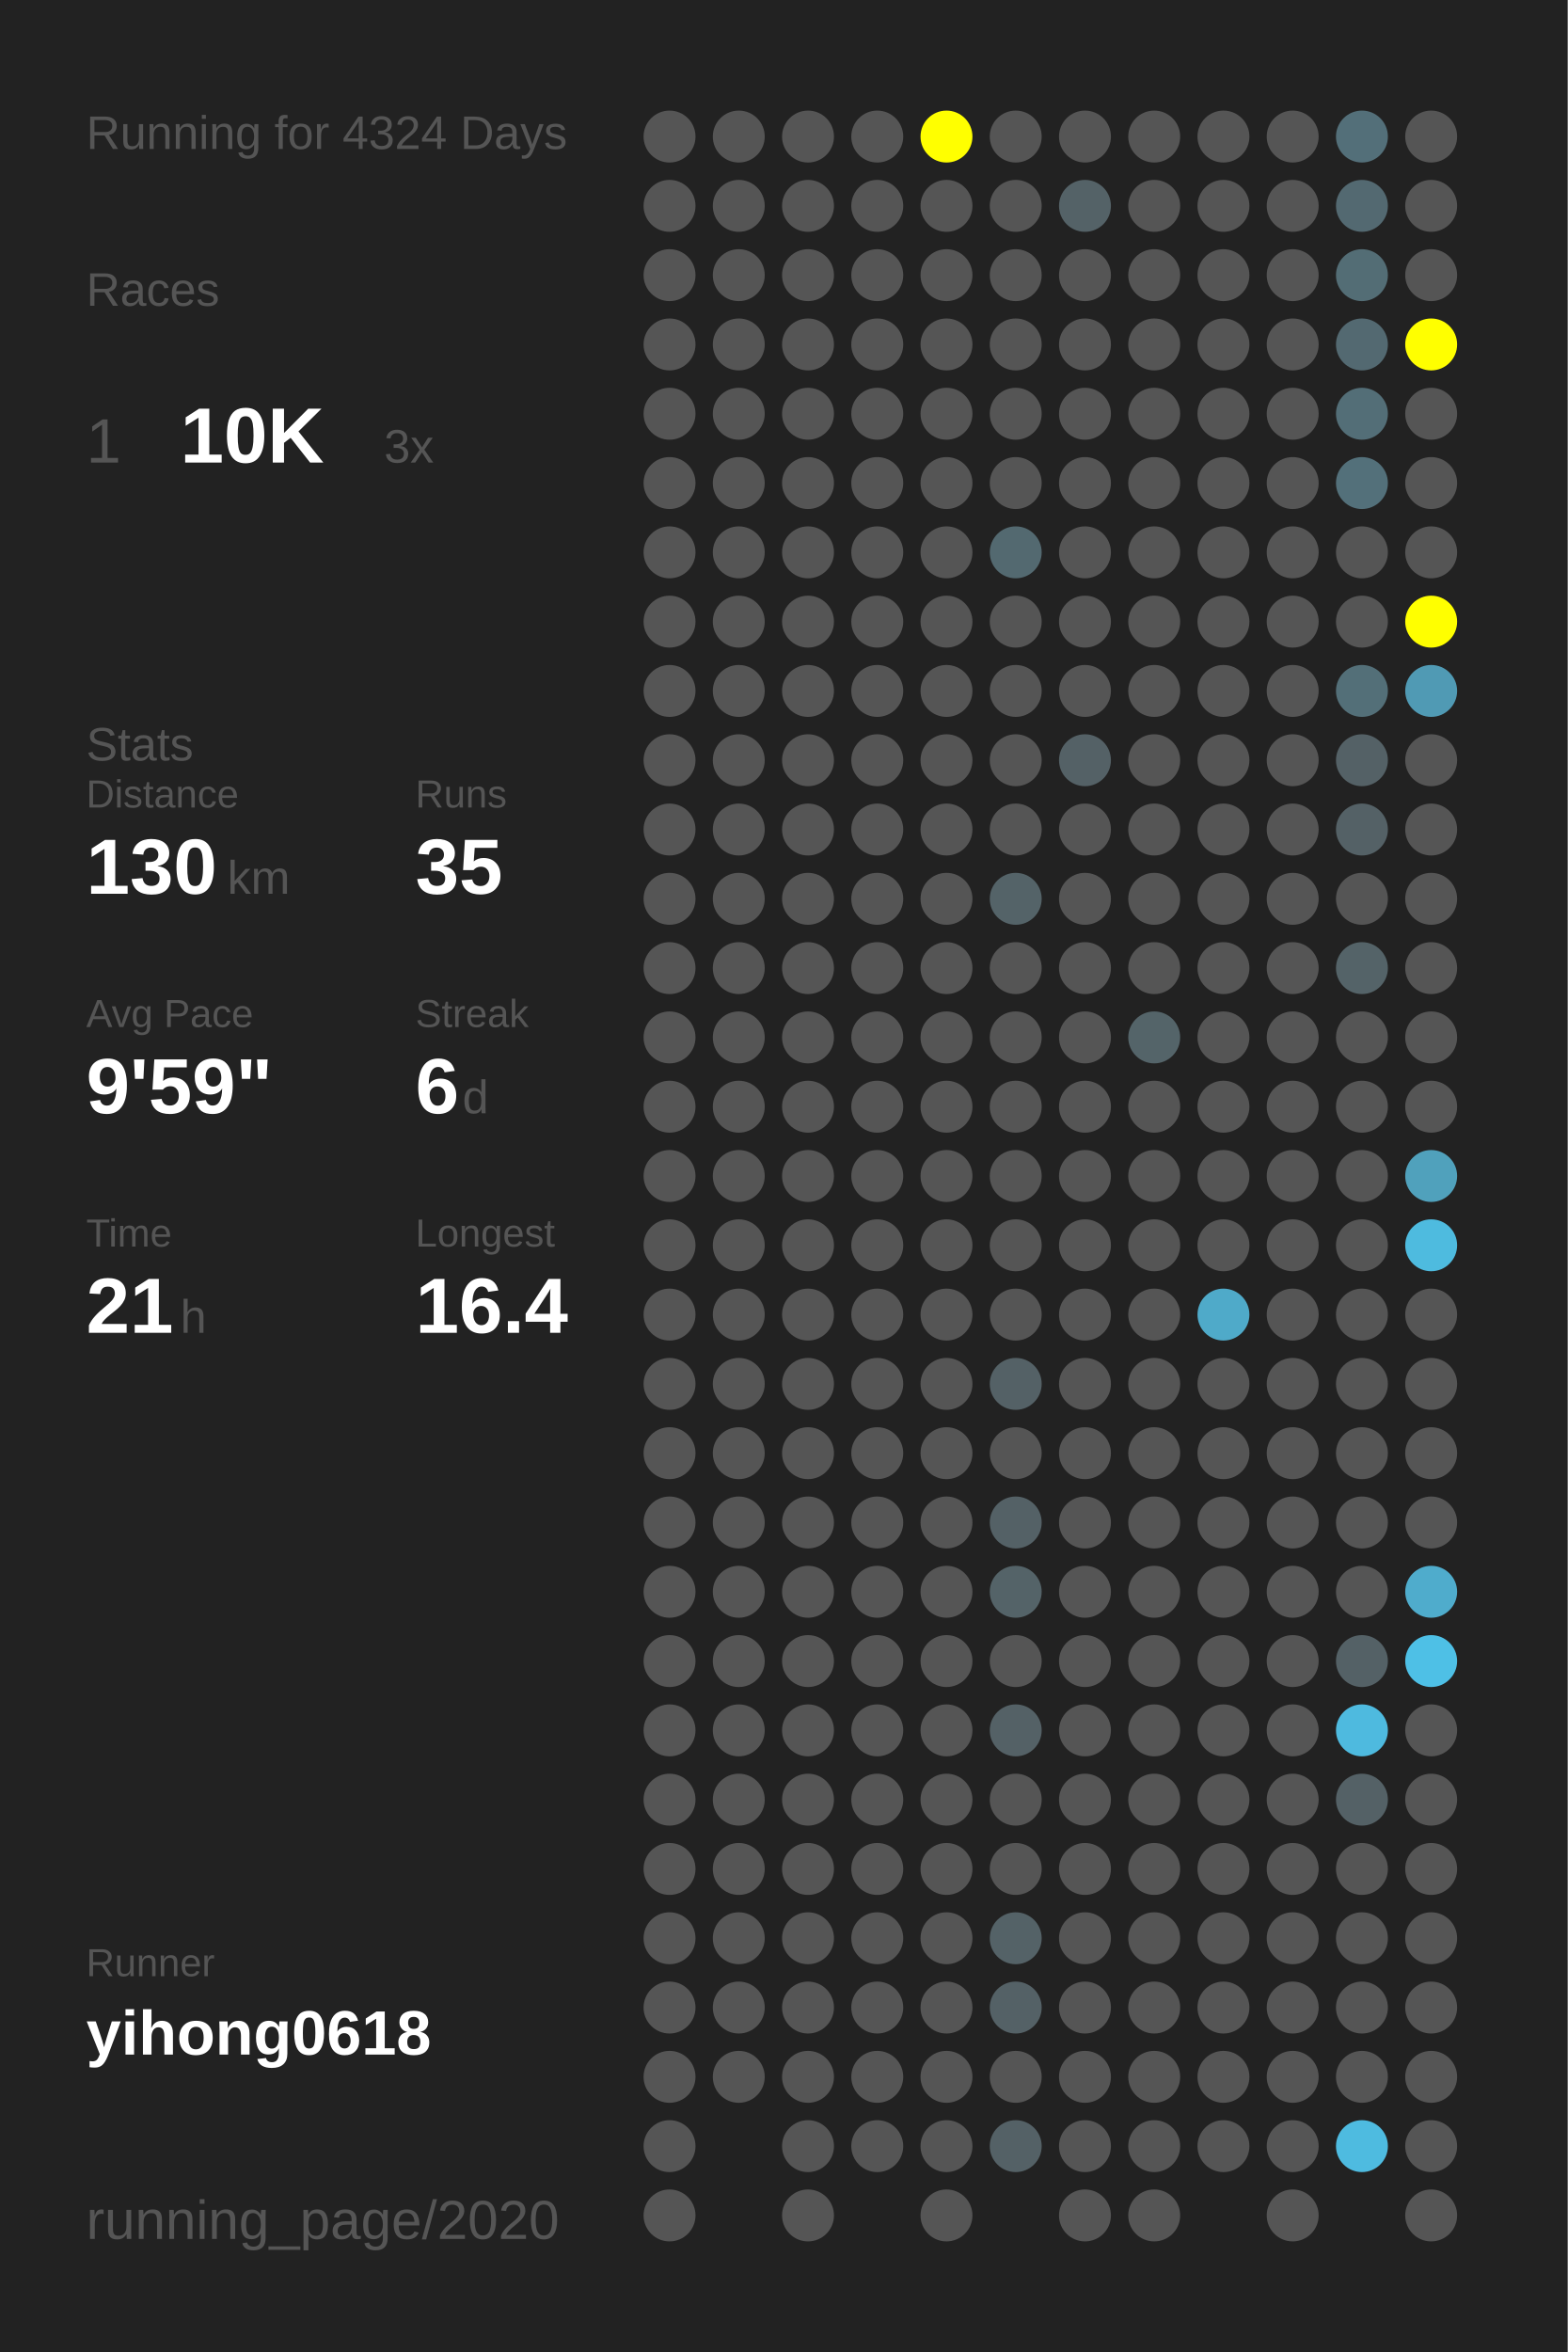
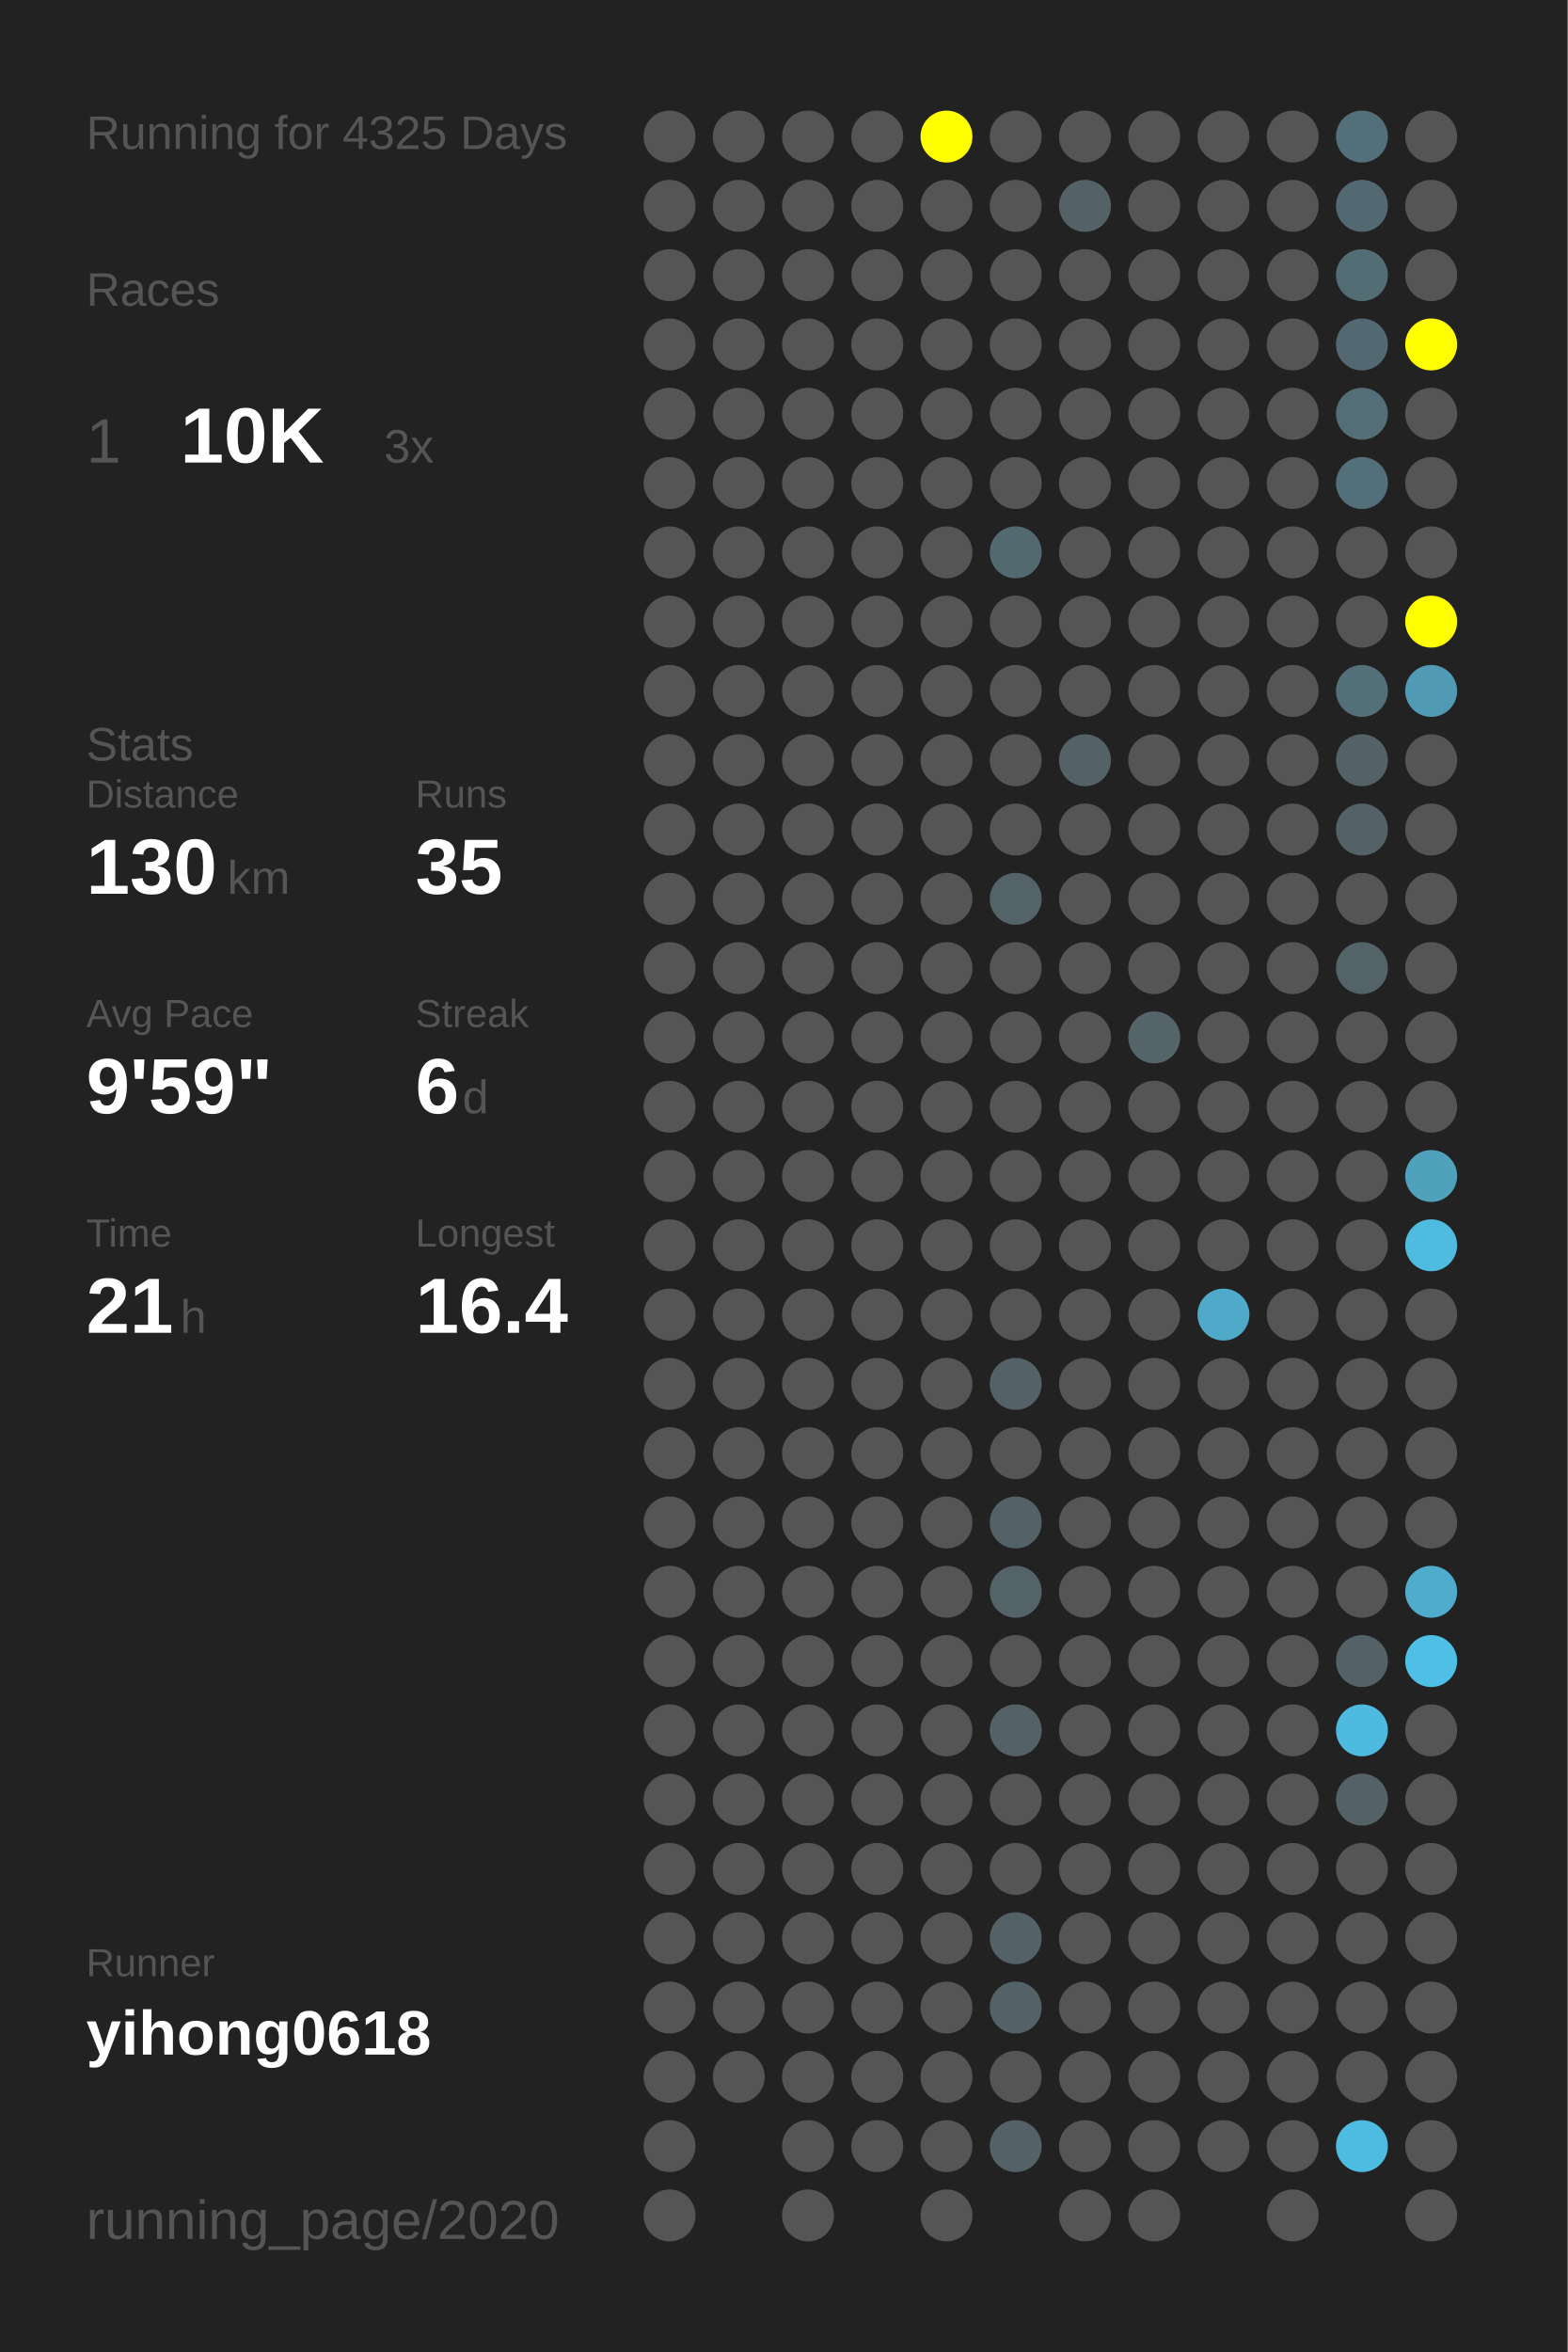
<svg xmlns="http://www.w3.org/2000/svg" baseProfile="full" height="300mm" version="1.1" viewBox="0,0,200,300" width="200mm">
  <defs />
  <rect fill="#222222" height="300" width="200" x="0" y="0" />
-   <text fill="#555555" style="font-size:6px; font-family:Arial;" x="11" y="19">Running for 4324 Days</text>
+   <text fill="#555555" style="font-size:6px; font-family:Arial;" x="11" y="19">Running for 4325 Days</text>
  <text fill="#555555" style="font-size:6px; font-family:Arial;" x="11" y="39">Races</text>
  <text fill="#555555" style="font-size:8px; font-family:Arial;" x="11" y="59">1</text>
  <text fill="#FFFFFF" style="font-size:10px; font-family:Arial; font-weight:bold;" x="23" y="59">10K</text>
  <text fill="#555555" style="font-size:6px; font-family:Arial;" x="49" y="59">3x</text>
  <text fill="#555555" style="font-size:6px; font-family:Arial;" x="11" y="97">Stats</text>
  <text fill="#555555" style="font-size:5px; font-family:Arial;" x="11" y="103">Distance</text>
  <text fill="#FFFFFF" style="font-size:10px; font-family:Arial; font-weight:bold;" x="11" y="114">130</text>
  <text fill="#555555" style="font-size:6px; font-family:Arial;" x="29" y="114">km</text>
  <text fill="#555555" style="font-size:5px; font-family:Arial;" x="53" y="103">Runs</text>
  <text fill="#FFFFFF" style="font-size:10px; font-family:Arial; font-weight:bold;" x="53" y="114">35</text>
  <text fill="#555555" style="font-size:5px; font-family:Arial;" x="11" y="131">Avg Pace</text>
  <text fill="#FFFFFF" style="font-size:10px; font-family:Arial; font-weight:bold;" x="11" y="142">9'59"</text>
  <text fill="#555555" style="font-size:5px; font-family:Arial;" x="53" y="131">Streak</text>
  <text fill="#FFFFFF" style="font-size:10px; font-family:Arial; font-weight:bold;" x="53" y="142">6</text>
  <text fill="#555555" style="font-size:6px; font-family:Arial;" x="59" y="142">d</text>
  <text fill="#555555" style="font-size:5px; font-family:Arial;" x="11" y="159">Time</text>
  <text fill="#FFFFFF" style="font-size:10px; font-family:Arial; font-weight:bold;" x="11" y="170">21</text>
  <text fill="#555555" style="font-size:6px; font-family:Arial;" x="23" y="170">h</text>
  <text fill="#555555" style="font-size:5px; font-family:Arial;" x="53" y="159">Longest</text>
  <text fill="#FFFFFF" style="font-size:10px; font-family:Arial; font-weight:bold;" x="53" y="170">16.4</text>
  <text fill="#555555" style="font-size:5px; font-family:Arial;" x="11" y="252.065">Runner</text>
  <text fill="#FFFFFF" style="font-size:8px; font-family:Arial; font-weight:bold;" x="11" y="262.065">yihong0618</text>
  <text fill="#555555" style="font-size:7px; font-family:Arial;" x="11" y="285.581">running_page/2020</text>
  <circle cx="85.417" cy="17.419" fill="#555555" r="3.312" />
  <circle cx="85.417" cy="26.258" fill="#555555" r="3.312" />
  <circle cx="85.417" cy="35.097" fill="#555555" r="3.312" />
  <circle cx="85.417" cy="43.935" fill="#555555" r="3.312" />
  <circle cx="85.417" cy="52.774" fill="#555555" r="3.312" />
  <circle cx="85.417" cy="61.613" fill="#555555" r="3.312" />
  <circle cx="85.417" cy="70.452" fill="#555555" r="3.312" />
  <circle cx="85.417" cy="79.29" fill="#555555" r="3.312" />
  <circle cx="85.417" cy="88.129" fill="#555555" r="3.312" />
  <circle cx="85.417" cy="96.968" fill="#555555" r="3.312" />
  <circle cx="85.417" cy="105.806" fill="#555555" r="3.312" />
  <circle cx="85.417" cy="114.645" fill="#555555" r="3.312" />
  <circle cx="85.417" cy="123.484" fill="#555555" r="3.312" />
  <circle cx="85.417" cy="132.323" fill="#555555" r="3.312" />
  <circle cx="85.417" cy="141.161" fill="#555555" r="3.312" />
  <circle cx="85.417" cy="150" fill="#555555" r="3.312" />
  <circle cx="85.417" cy="158.839" fill="#555555" r="3.312" />
  <circle cx="85.417" cy="167.677" fill="#555555" r="3.312" />
  <circle cx="85.417" cy="176.516" fill="#555555" r="3.312" />
  <circle cx="85.417" cy="185.355" fill="#555555" r="3.312" />
  <circle cx="85.417" cy="194.194" fill="#555555" r="3.312" />
  <circle cx="85.417" cy="203.032" fill="#555555" r="3.312" />
  <circle cx="85.417" cy="211.871" fill="#555555" r="3.312" />
  <circle cx="85.417" cy="220.71" fill="#555555" r="3.312" />
  <circle cx="85.417" cy="229.548" fill="#555555" r="3.312" />
  <circle cx="85.417" cy="238.387" fill="#555555" r="3.312" />
  <circle cx="85.417" cy="247.226" fill="#555555" r="3.312" />
  <circle cx="85.417" cy="256.065" fill="#555555" r="3.312" />
  <circle cx="85.417" cy="264.903" fill="#555555" r="3.312" />
  <circle cx="85.417" cy="273.742" fill="#555555" r="3.312" />
  <circle cx="85.417" cy="282.581" fill="#555555" r="3.312" />
  <circle cx="94.25" cy="17.419" fill="#555555" r="3.312" />
  <circle cx="94.25" cy="26.258" fill="#555555" r="3.312" />
  <circle cx="94.25" cy="35.097" fill="#555555" r="3.312" />
  <circle cx="94.25" cy="43.935" fill="#555555" r="3.312" />
  <circle cx="94.25" cy="52.774" fill="#555555" r="3.312" />
  <circle cx="94.25" cy="61.613" fill="#555555" r="3.312" />
  <circle cx="94.25" cy="70.452" fill="#555555" r="3.312" />
  <circle cx="94.25" cy="79.29" fill="#555555" r="3.312" />
  <circle cx="94.25" cy="88.129" fill="#555555" r="3.312" />
  <circle cx="94.25" cy="96.968" fill="#555555" r="3.312" />
  <circle cx="94.25" cy="105.806" fill="#555555" r="3.312" />
  <circle cx="94.25" cy="114.645" fill="#555555" r="3.312" />
  <circle cx="94.25" cy="123.484" fill="#555555" r="3.312" />
  <circle cx="94.25" cy="132.323" fill="#555555" r="3.312" />
  <circle cx="94.25" cy="141.161" fill="#555555" r="3.312" />
  <circle cx="94.25" cy="150" fill="#555555" r="3.312" />
  <circle cx="94.25" cy="158.839" fill="#555555" r="3.312" />
  <circle cx="94.25" cy="167.677" fill="#555555" r="3.312" />
  <circle cx="94.25" cy="176.516" fill="#555555" r="3.312" />
  <circle cx="94.25" cy="185.355" fill="#555555" r="3.312" />
  <circle cx="94.25" cy="194.194" fill="#555555" r="3.312" />
  <circle cx="94.25" cy="203.032" fill="#555555" r="3.312" />
  <circle cx="94.25" cy="211.871" fill="#555555" r="3.312" />
  <circle cx="94.25" cy="220.71" fill="#555555" r="3.312" />
  <circle cx="94.25" cy="229.548" fill="#555555" r="3.312" />
  <circle cx="94.25" cy="238.387" fill="#555555" r="3.312" />
  <circle cx="94.25" cy="247.226" fill="#555555" r="3.312" />
  <circle cx="94.25" cy="256.065" fill="#555555" r="3.312" />
  <circle cx="94.25" cy="264.903" fill="#555555" r="3.312" />
  <circle cx="103.083" cy="17.419" fill="#555555" r="3.312" />
  <circle cx="103.083" cy="26.258" fill="#555555" r="3.312" />
  <circle cx="103.083" cy="35.097" fill="#555555" r="3.312" />
  <circle cx="103.083" cy="43.935" fill="#555555" r="3.312" />
  <circle cx="103.083" cy="52.774" fill="#555555" r="3.312" />
  <circle cx="103.083" cy="61.613" fill="#555555" r="3.312" />
  <circle cx="103.083" cy="70.452" fill="#555555" r="3.312" />
  <circle cx="103.083" cy="79.29" fill="#555555" r="3.312" />
  <circle cx="103.083" cy="88.129" fill="#555555" r="3.312" />
  <circle cx="103.083" cy="96.968" fill="#555555" r="3.312" />
  <circle cx="103.083" cy="105.806" fill="#555555" r="3.312" />
  <circle cx="103.083" cy="114.645" fill="#555555" r="3.312" />
  <circle cx="103.083" cy="123.484" fill="#555555" r="3.312" />
  <circle cx="103.083" cy="132.323" fill="#555555" r="3.312" />
  <circle cx="103.083" cy="141.161" fill="#555555" r="3.312" />
  <circle cx="103.083" cy="150" fill="#555555" r="3.312" />
  <circle cx="103.083" cy="158.839" fill="#555555" r="3.312" />
  <circle cx="103.083" cy="167.677" fill="#555555" r="3.312" />
  <circle cx="103.083" cy="176.516" fill="#555555" r="3.312" />
  <circle cx="103.083" cy="185.355" fill="#555555" r="3.312" />
  <circle cx="103.083" cy="194.194" fill="#555555" r="3.312" />
  <circle cx="103.083" cy="203.032" fill="#555555" r="3.312" />
  <circle cx="103.083" cy="211.871" fill="#555555" r="3.312" />
  <circle cx="103.083" cy="220.71" fill="#555555" r="3.312" />
  <circle cx="103.083" cy="229.548" fill="#555555" r="3.312" />
  <circle cx="103.083" cy="238.387" fill="#555555" r="3.312" />
  <circle cx="103.083" cy="247.226" fill="#555555" r="3.312" />
  <circle cx="103.083" cy="256.065" fill="#555555" r="3.312" />
  <circle cx="103.083" cy="264.903" fill="#555555" r="3.312" />
  <circle cx="103.083" cy="273.742" fill="#555555" r="3.312" />
  <circle cx="103.083" cy="282.581" fill="#555555" r="3.312" />
  <circle cx="111.917" cy="17.419" fill="#555555" r="3.312" />
  <circle cx="111.917" cy="26.258" fill="#555555" r="3.312" />
  <circle cx="111.917" cy="35.097" fill="#555555" r="3.312" />
  <circle cx="111.917" cy="43.935" fill="#555555" r="3.312" />
  <circle cx="111.917" cy="52.774" fill="#555555" r="3.312" />
  <circle cx="111.917" cy="61.613" fill="#555555" r="3.312" />
  <circle cx="111.917" cy="70.452" fill="#555555" r="3.312" />
  <circle cx="111.917" cy="79.29" fill="#555555" r="3.312" />
  <circle cx="111.917" cy="88.129" fill="#555555" r="3.312" />
  <circle cx="111.917" cy="96.968" fill="#555555" r="3.312" />
  <circle cx="111.917" cy="105.806" fill="#555555" r="3.312" />
  <circle cx="111.917" cy="114.645" fill="#555555" r="3.312" />
  <circle cx="111.917" cy="123.484" fill="#555555" r="3.312" />
  <circle cx="111.917" cy="132.323" fill="#555555" r="3.312" />
  <circle cx="111.917" cy="141.161" fill="#555555" r="3.312" />
  <circle cx="111.917" cy="150" fill="#555555" r="3.312" />
  <circle cx="111.917" cy="158.839" fill="#555555" r="3.312" />
  <circle cx="111.917" cy="167.677" fill="#555555" r="3.312" />
  <circle cx="111.917" cy="176.516" fill="#555555" r="3.312" />
  <circle cx="111.917" cy="185.355" fill="#555555" r="3.312" />
  <circle cx="111.917" cy="194.194" fill="#555555" r="3.312" />
  <circle cx="111.917" cy="203.032" fill="#555555" r="3.312" />
  <circle cx="111.917" cy="211.871" fill="#555555" r="3.312" />
  <circle cx="111.917" cy="220.71" fill="#555555" r="3.312" />
  <circle cx="111.917" cy="229.548" fill="#555555" r="3.312" />
  <circle cx="111.917" cy="238.387" fill="#555555" r="3.312" />
  <circle cx="111.917" cy="247.226" fill="#555555" r="3.312" />
  <circle cx="111.917" cy="256.065" fill="#555555" r="3.312" />
  <circle cx="111.917" cy="264.903" fill="#555555" r="3.312" />
  <circle cx="111.917" cy="273.742" fill="#555555" r="3.312" />
  <circle cx="120.75" cy="17.419" fill="#FFFF00" r="3.312" />
  <circle cx="120.75" cy="26.258" fill="#555555" r="3.312" />
  <circle cx="120.75" cy="35.097" fill="#555555" r="3.312" />
  <circle cx="120.75" cy="43.935" fill="#555555" r="3.312" />
  <circle cx="120.75" cy="52.774" fill="#555555" r="3.312" />
  <circle cx="120.75" cy="61.613" fill="#555555" r="3.312" />
  <circle cx="120.75" cy="70.452" fill="#555555" r="3.312" />
  <circle cx="120.75" cy="79.29" fill="#555555" r="3.312" />
  <circle cx="120.75" cy="88.129" fill="#555555" r="3.312" />
  <circle cx="120.75" cy="96.968" fill="#555555" r="3.312" />
  <circle cx="120.75" cy="105.806" fill="#555555" r="3.312" />
  <circle cx="120.75" cy="114.645" fill="#555555" r="3.312" />
  <circle cx="120.75" cy="123.484" fill="#555555" r="3.312" />
  <circle cx="120.75" cy="132.323" fill="#555555" r="3.312" />
  <circle cx="120.75" cy="141.161" fill="#555555" r="3.312" />
  <circle cx="120.75" cy="150" fill="#555555" r="3.312" />
  <circle cx="120.75" cy="158.839" fill="#555555" r="3.312" />
  <circle cx="120.75" cy="167.677" fill="#555555" r="3.312" />
  <circle cx="120.75" cy="176.516" fill="#555555" r="3.312" />
  <circle cx="120.75" cy="185.355" fill="#555555" r="3.312" />
  <circle cx="120.75" cy="194.194" fill="#555555" r="3.312" />
  <circle cx="120.75" cy="203.032" fill="#555555" r="3.312" />
  <circle cx="120.75" cy="211.871" fill="#555555" r="3.312" />
  <circle cx="120.75" cy="220.71" fill="#555555" r="3.312" />
  <circle cx="120.75" cy="229.548" fill="#555555" r="3.312" />
  <circle cx="120.75" cy="238.387" fill="#555555" r="3.312" />
  <circle cx="120.75" cy="247.226" fill="#555555" r="3.312" />
  <circle cx="120.75" cy="256.065" fill="#555555" r="3.312" />
  <circle cx="120.75" cy="264.903" fill="#555555" r="3.312" />
  <circle cx="120.75" cy="273.742" fill="#555555" r="3.312" />
  <circle cx="120.75" cy="282.581" fill="#555555" r="3.312" />
  <circle cx="129.583" cy="17.419" fill="#555555" r="3.312" />
  <circle cx="129.583" cy="26.258" fill="#555555" r="3.312" />
  <circle cx="129.583" cy="35.097" fill="#555555" r="3.312" />
  <circle cx="129.583" cy="43.935" fill="#555555" r="3.312" />
  <circle cx="129.583" cy="52.774" fill="#555555" r="3.312" />
  <circle cx="129.583" cy="61.613" fill="#555555" r="3.312" />
  <circle cx="129.583" cy="70.452" fill="#536970" r="3.312" />
  <circle cx="129.583" cy="79.29" fill="#555555" r="3.312" />
  <circle cx="129.583" cy="88.129" fill="#555555" r="3.312" />
  <circle cx="129.583" cy="96.968" fill="#555555" r="3.312" />
  <circle cx="129.583" cy="105.806" fill="#555555" r="3.312" />
  <circle cx="129.583" cy="114.645" fill="#546368" r="3.312" />
  <circle cx="129.583" cy="123.484" fill="#555555" r="3.312" />
  <circle cx="129.583" cy="132.323" fill="#555555" r="3.312" />
  <circle cx="129.583" cy="141.161" fill="#555555" r="3.312" />
  <circle cx="129.583" cy="150" fill="#555555" r="3.312" />
  <circle cx="129.583" cy="158.839" fill="#555555" r="3.312" />
  <circle cx="129.583" cy="167.677" fill="#555555" r="3.312" />
  <circle cx="129.583" cy="176.516" fill="#546166" r="3.312" />
  <circle cx="129.583" cy="185.355" fill="#555555" r="3.312" />
  <circle cx="129.583" cy="194.194" fill="#546166" r="3.312" />
  <circle cx="129.583" cy="203.032" fill="#546368" r="3.312" />
  <circle cx="129.583" cy="211.871" fill="#555555" r="3.312" />
  <circle cx="129.583" cy="220.71" fill="#546166" r="3.312" />
  <circle cx="129.583" cy="229.548" fill="#555555" r="3.312" />
  <circle cx="129.583" cy="238.387" fill="#555555" r="3.312" />
  <circle cx="129.583" cy="247.226" fill="#546267" r="3.312" />
  <circle cx="129.583" cy="256.065" fill="#546166" r="3.312" />
  <circle cx="129.583" cy="264.903" fill="#555555" r="3.312" />
  <circle cx="129.583" cy="273.742" fill="#546166" r="3.312" />
  <circle cx="138.417" cy="17.419" fill="#555555" r="3.312" />
  <circle cx="138.417" cy="26.258" fill="#546267" r="3.312" />
  <circle cx="138.417" cy="35.097" fill="#555555" r="3.312" />
  <circle cx="138.417" cy="43.935" fill="#555555" r="3.312" />
  <circle cx="138.417" cy="52.774" fill="#555555" r="3.312" />
  <circle cx="138.417" cy="61.613" fill="#555555" r="3.312" />
  <circle cx="138.417" cy="70.452" fill="#555555" r="3.312" />
  <circle cx="138.417" cy="79.29" fill="#555555" r="3.312" />
  <circle cx="138.417" cy="88.129" fill="#555555" r="3.312" />
  <circle cx="138.417" cy="96.968" fill="#546166" r="3.312" />
  <circle cx="138.417" cy="105.806" fill="#555555" r="3.312" />
  <circle cx="138.417" cy="114.645" fill="#555555" r="3.312" />
  <circle cx="138.417" cy="123.484" fill="#555555" r="3.312" />
  <circle cx="138.417" cy="132.323" fill="#555555" r="3.312" />
  <circle cx="138.417" cy="141.161" fill="#555555" r="3.312" />
  <circle cx="138.417" cy="150" fill="#555555" r="3.312" />
  <circle cx="138.417" cy="158.839" fill="#555555" r="3.312" />
  <circle cx="138.417" cy="167.677" fill="#555555" r="3.312" />
  <circle cx="138.417" cy="176.516" fill="#555555" r="3.312" />
  <circle cx="138.417" cy="185.355" fill="#555555" r="3.312" />
  <circle cx="138.417" cy="194.194" fill="#555555" r="3.312" />
  <circle cx="138.417" cy="203.032" fill="#555555" r="3.312" />
  <circle cx="138.417" cy="211.871" fill="#555555" r="3.312" />
  <circle cx="138.417" cy="220.71" fill="#555555" r="3.312" />
  <circle cx="138.417" cy="229.548" fill="#555555" r="3.312" />
  <circle cx="138.417" cy="238.387" fill="#555555" r="3.312" />
  <circle cx="138.417" cy="247.226" fill="#555555" r="3.312" />
  <circle cx="138.417" cy="256.065" fill="#555555" r="3.312" />
  <circle cx="138.417" cy="264.903" fill="#555555" r="3.312" />
  <circle cx="138.417" cy="273.742" fill="#555555" r="3.312" />
  <circle cx="138.417" cy="282.581" fill="#555555" r="3.312" />
  <circle cx="147.25" cy="17.419" fill="#555555" r="3.312" />
  <circle cx="147.25" cy="26.258" fill="#555555" r="3.312" />
  <circle cx="147.25" cy="35.097" fill="#555555" r="3.312" />
  <circle cx="147.25" cy="43.935" fill="#555555" r="3.312" />
  <circle cx="147.25" cy="52.774" fill="#555555" r="3.312" />
  <circle cx="147.25" cy="61.613" fill="#555555" r="3.312" />
  <circle cx="147.25" cy="70.452" fill="#555555" r="3.312" />
  <circle cx="147.25" cy="79.29" fill="#555555" r="3.312" />
  <circle cx="147.25" cy="88.129" fill="#555555" r="3.312" />
  <circle cx="147.25" cy="96.968" fill="#555555" r="3.312" />
  <circle cx="147.25" cy="105.806" fill="#555555" r="3.312" />
  <circle cx="147.25" cy="114.645" fill="#555555" r="3.312" />
  <circle cx="147.25" cy="123.484" fill="#555555" r="3.312" />
  <circle cx="147.25" cy="132.323" fill="#546469" r="3.312" />
  <circle cx="147.25" cy="141.161" fill="#555555" r="3.312" />
  <circle cx="147.25" cy="150" fill="#555555" r="3.312" />
  <circle cx="147.25" cy="158.839" fill="#555555" r="3.312" />
  <circle cx="147.25" cy="167.677" fill="#555555" r="3.312" />
  <circle cx="147.25" cy="176.516" fill="#555555" r="3.312" />
  <circle cx="147.25" cy="185.355" fill="#555555" r="3.312" />
  <circle cx="147.25" cy="194.194" fill="#555555" r="3.312" />
  <circle cx="147.25" cy="203.032" fill="#555555" r="3.312" />
  <circle cx="147.25" cy="211.871" fill="#555555" r="3.312" />
  <circle cx="147.25" cy="220.71" fill="#555555" r="3.312" />
  <circle cx="147.25" cy="229.548" fill="#555555" r="3.312" />
  <circle cx="147.25" cy="238.387" fill="#555555" r="3.312" />
  <circle cx="147.25" cy="247.226" fill="#555555" r="3.312" />
  <circle cx="147.25" cy="256.065" fill="#555555" r="3.312" />
  <circle cx="147.25" cy="264.903" fill="#555555" r="3.312" />
  <circle cx="147.25" cy="273.742" fill="#555555" r="3.312" />
  <circle cx="147.25" cy="282.581" fill="#555555" r="3.312" />
  <circle cx="156.083" cy="17.419" fill="#555555" r="3.312" />
  <circle cx="156.083" cy="26.258" fill="#555555" r="3.312" />
  <circle cx="156.083" cy="35.097" fill="#555555" r="3.312" />
  <circle cx="156.083" cy="43.935" fill="#555555" r="3.312" />
  <circle cx="156.083" cy="52.774" fill="#555555" r="3.312" />
  <circle cx="156.083" cy="61.613" fill="#555555" r="3.312" />
  <circle cx="156.083" cy="70.452" fill="#555555" r="3.312" />
  <circle cx="156.083" cy="79.29" fill="#555555" r="3.312" />
  <circle cx="156.083" cy="88.129" fill="#555555" r="3.312" />
  <circle cx="156.083" cy="96.968" fill="#555555" r="3.312" />
  <circle cx="156.083" cy="105.806" fill="#555555" r="3.312" />
  <circle cx="156.083" cy="114.645" fill="#555555" r="3.312" />
  <circle cx="156.083" cy="123.484" fill="#555555" r="3.312" />
  <circle cx="156.083" cy="132.323" fill="#555555" r="3.312" />
  <circle cx="156.083" cy="141.161" fill="#555555" r="3.312" />
  <circle cx="156.083" cy="150" fill="#555555" r="3.312" />
  <circle cx="156.083" cy="158.839" fill="#555555" r="3.312" />
  <circle cx="156.083" cy="167.677" fill="#4faac9" r="3.312" />
  <circle cx="156.083" cy="176.516" fill="#555555" r="3.312" />
  <circle cx="156.083" cy="185.355" fill="#555555" r="3.312" />
  <circle cx="156.083" cy="194.194" fill="#555555" r="3.312" />
  <circle cx="156.083" cy="203.032" fill="#555555" r="3.312" />
  <circle cx="156.083" cy="211.871" fill="#555555" r="3.312" />
  <circle cx="156.083" cy="220.71" fill="#555555" r="3.312" />
  <circle cx="156.083" cy="229.548" fill="#555555" r="3.312" />
  <circle cx="156.083" cy="238.387" fill="#555555" r="3.312" />
  <circle cx="156.083" cy="247.226" fill="#555555" r="3.312" />
  <circle cx="156.083" cy="256.065" fill="#555555" r="3.312" />
  <circle cx="156.083" cy="264.903" fill="#555555" r="3.312" />
  <circle cx="156.083" cy="273.742" fill="#555555" r="3.312" />
  <circle cx="164.917" cy="17.419" fill="#555555" r="3.312" />
  <circle cx="164.917" cy="26.258" fill="#555555" r="3.312" />
  <circle cx="164.917" cy="35.097" fill="#555555" r="3.312" />
  <circle cx="164.917" cy="43.935" fill="#555555" r="3.312" />
  <circle cx="164.917" cy="52.774" fill="#555555" r="3.312" />
  <circle cx="164.917" cy="61.613" fill="#555555" r="3.312" />
  <circle cx="164.917" cy="70.452" fill="#555555" r="3.312" />
  <circle cx="164.917" cy="79.29" fill="#555555" r="3.312" />
  <circle cx="164.917" cy="88.129" fill="#555555" r="3.312" />
  <circle cx="164.917" cy="96.968" fill="#555555" r="3.312" />
  <circle cx="164.917" cy="105.806" fill="#555555" r="3.312" />
  <circle cx="164.917" cy="114.645" fill="#555555" r="3.312" />
  <circle cx="164.917" cy="123.484" fill="#555555" r="3.312" />
  <circle cx="164.917" cy="132.323" fill="#555555" r="3.312" />
  <circle cx="164.917" cy="141.161" fill="#555555" r="3.312" />
  <circle cx="164.917" cy="150" fill="#555555" r="3.312" />
  <circle cx="164.917" cy="158.839" fill="#555555" r="3.312" />
  <circle cx="164.917" cy="167.677" fill="#555555" r="3.312" />
  <circle cx="164.917" cy="176.516" fill="#555555" r="3.312" />
  <circle cx="164.917" cy="185.355" fill="#555555" r="3.312" />
  <circle cx="164.917" cy="194.194" fill="#555555" r="3.312" />
  <circle cx="164.917" cy="203.032" fill="#555555" r="3.312" />
  <circle cx="164.917" cy="211.871" fill="#555555" r="3.312" />
  <circle cx="164.917" cy="220.71" fill="#555555" r="3.312" />
  <circle cx="164.917" cy="229.548" fill="#555555" r="3.312" />
  <circle cx="164.917" cy="238.387" fill="#555555" r="3.312" />
  <circle cx="164.917" cy="247.226" fill="#555555" r="3.312" />
  <circle cx="164.917" cy="256.065" fill="#555555" r="3.312" />
  <circle cx="164.917" cy="264.903" fill="#555555" r="3.312" />
  <circle cx="164.917" cy="273.742" fill="#555555" r="3.312" />
  <circle cx="164.917" cy="282.581" fill="#555555" r="3.312" />
  <circle cx="173.75" cy="17.419" fill="#536f79" r="3.312" />
  <circle cx="173.75" cy="26.258" fill="#536971" r="3.312" />
  <circle cx="173.75" cy="35.097" fill="#536d75" r="3.312" />
  <circle cx="173.75" cy="43.935" fill="#536971" r="3.312" />
  <circle cx="173.75" cy="52.774" fill="#536e77" r="3.312" />
  <circle cx="173.75" cy="61.613" fill="#53707a" r="3.312" />
  <circle cx="173.75" cy="70.452" fill="#555555" r="3.312" />
  <circle cx="173.75" cy="79.29" fill="#555555" r="3.312" />
  <circle cx="173.75" cy="88.129" fill="#536f78" r="3.312" />
  <circle cx="173.75" cy="96.968" fill="#546166" r="3.312" />
  <circle cx="173.75" cy="105.806" fill="#546166" r="3.312" />
  <circle cx="173.75" cy="114.645" fill="#555555" r="3.312" />
  <circle cx="173.75" cy="123.484" fill="#546368" r="3.312" />
  <circle cx="173.75" cy="132.323" fill="#555555" r="3.312" />
  <circle cx="173.75" cy="141.161" fill="#555555" r="3.312" />
  <circle cx="173.75" cy="150" fill="#555555" r="3.312" />
  <circle cx="173.75" cy="158.839" fill="#555555" r="3.312" />
  <circle cx="173.75" cy="167.677" fill="#555555" r="3.312" />
  <circle cx="173.75" cy="176.516" fill="#555555" r="3.312" />
  <circle cx="173.75" cy="185.355" fill="#555555" r="3.312" />
  <circle cx="173.75" cy="194.194" fill="#555555" r="3.312" />
  <circle cx="173.75" cy="203.032" fill="#555555" r="3.312" />
  <circle cx="173.75" cy="211.871" fill="#546166" r="3.312" />
  <circle cx="173.75" cy="220.71" fill="#4ebadf" r="3.312" />
  <circle cx="173.75" cy="229.548" fill="#546166" r="3.312" />
  <circle cx="173.75" cy="238.387" fill="#555555" r="3.312" />
  <circle cx="173.75" cy="247.226" fill="#555555" r="3.312" />
  <circle cx="173.75" cy="256.065" fill="#555555" r="3.312" />
  <circle cx="173.75" cy="264.903" fill="#555555" r="3.312" />
  <circle cx="173.75" cy="273.742" fill="#4ebbe0" r="3.312" />
  <circle cx="182.583" cy="17.419" fill="#555555" r="3.312" />
  <circle cx="182.583" cy="26.258" fill="#555555" r="3.312" />
  <circle cx="182.583" cy="35.097" fill="#555555" r="3.312" />
  <circle cx="182.583" cy="43.935" fill="#FFFF00" r="3.312" />
  <circle cx="182.583" cy="52.774" fill="#555555" r="3.312" />
  <circle cx="182.583" cy="61.613" fill="#555555" r="3.312" />
  <circle cx="182.583" cy="70.452" fill="#555555" r="3.312" />
  <circle cx="182.583" cy="79.29" fill="#FFFF00" r="3.312" />
  <circle cx="182.583" cy="88.129" fill="#509ab4" r="3.312" />
  <circle cx="182.583" cy="96.968" fill="#555555" r="3.312" />
  <circle cx="182.583" cy="105.806" fill="#555555" r="3.312" />
  <circle cx="182.583" cy="114.645" fill="#555555" r="3.312" />
  <circle cx="182.583" cy="123.484" fill="#555555" r="3.312" />
  <circle cx="182.583" cy="132.323" fill="#555555" r="3.312" />
  <circle cx="182.583" cy="141.161" fill="#555555" r="3.312" />
  <circle cx="182.583" cy="150" fill="#50a1bc" r="3.312" />
  <circle cx="182.583" cy="158.839" fill="#4ebbdf" r="3.312" />
  <circle cx="182.583" cy="167.677" fill="#555555" r="3.312" />
  <circle cx="182.583" cy="176.516" fill="#555555" r="3.312" />
  <circle cx="182.583" cy="185.355" fill="#555555" r="3.312" />
  <circle cx="182.583" cy="194.194" fill="#555555" r="3.312" />
  <circle cx="182.583" cy="203.032" fill="#4faccc" r="3.312" />
  <circle cx="182.583" cy="211.871" fill="#4ec0e6" r="3.312" />
  <circle cx="182.583" cy="220.71" fill="#555555" r="3.312" />
  <circle cx="182.583" cy="229.548" fill="#555555" r="3.312" />
  <circle cx="182.583" cy="238.387" fill="#555555" r="3.312" />
  <circle cx="182.583" cy="247.226" fill="#555555" r="3.312" />
  <circle cx="182.583" cy="256.065" fill="#555555" r="3.312" />
  <circle cx="182.583" cy="264.903" fill="#555555" r="3.312" />
  <circle cx="182.583" cy="273.742" fill="#555555" r="3.312" />
  <circle cx="182.583" cy="282.581" fill="#555555" r="3.312" />
</svg>
